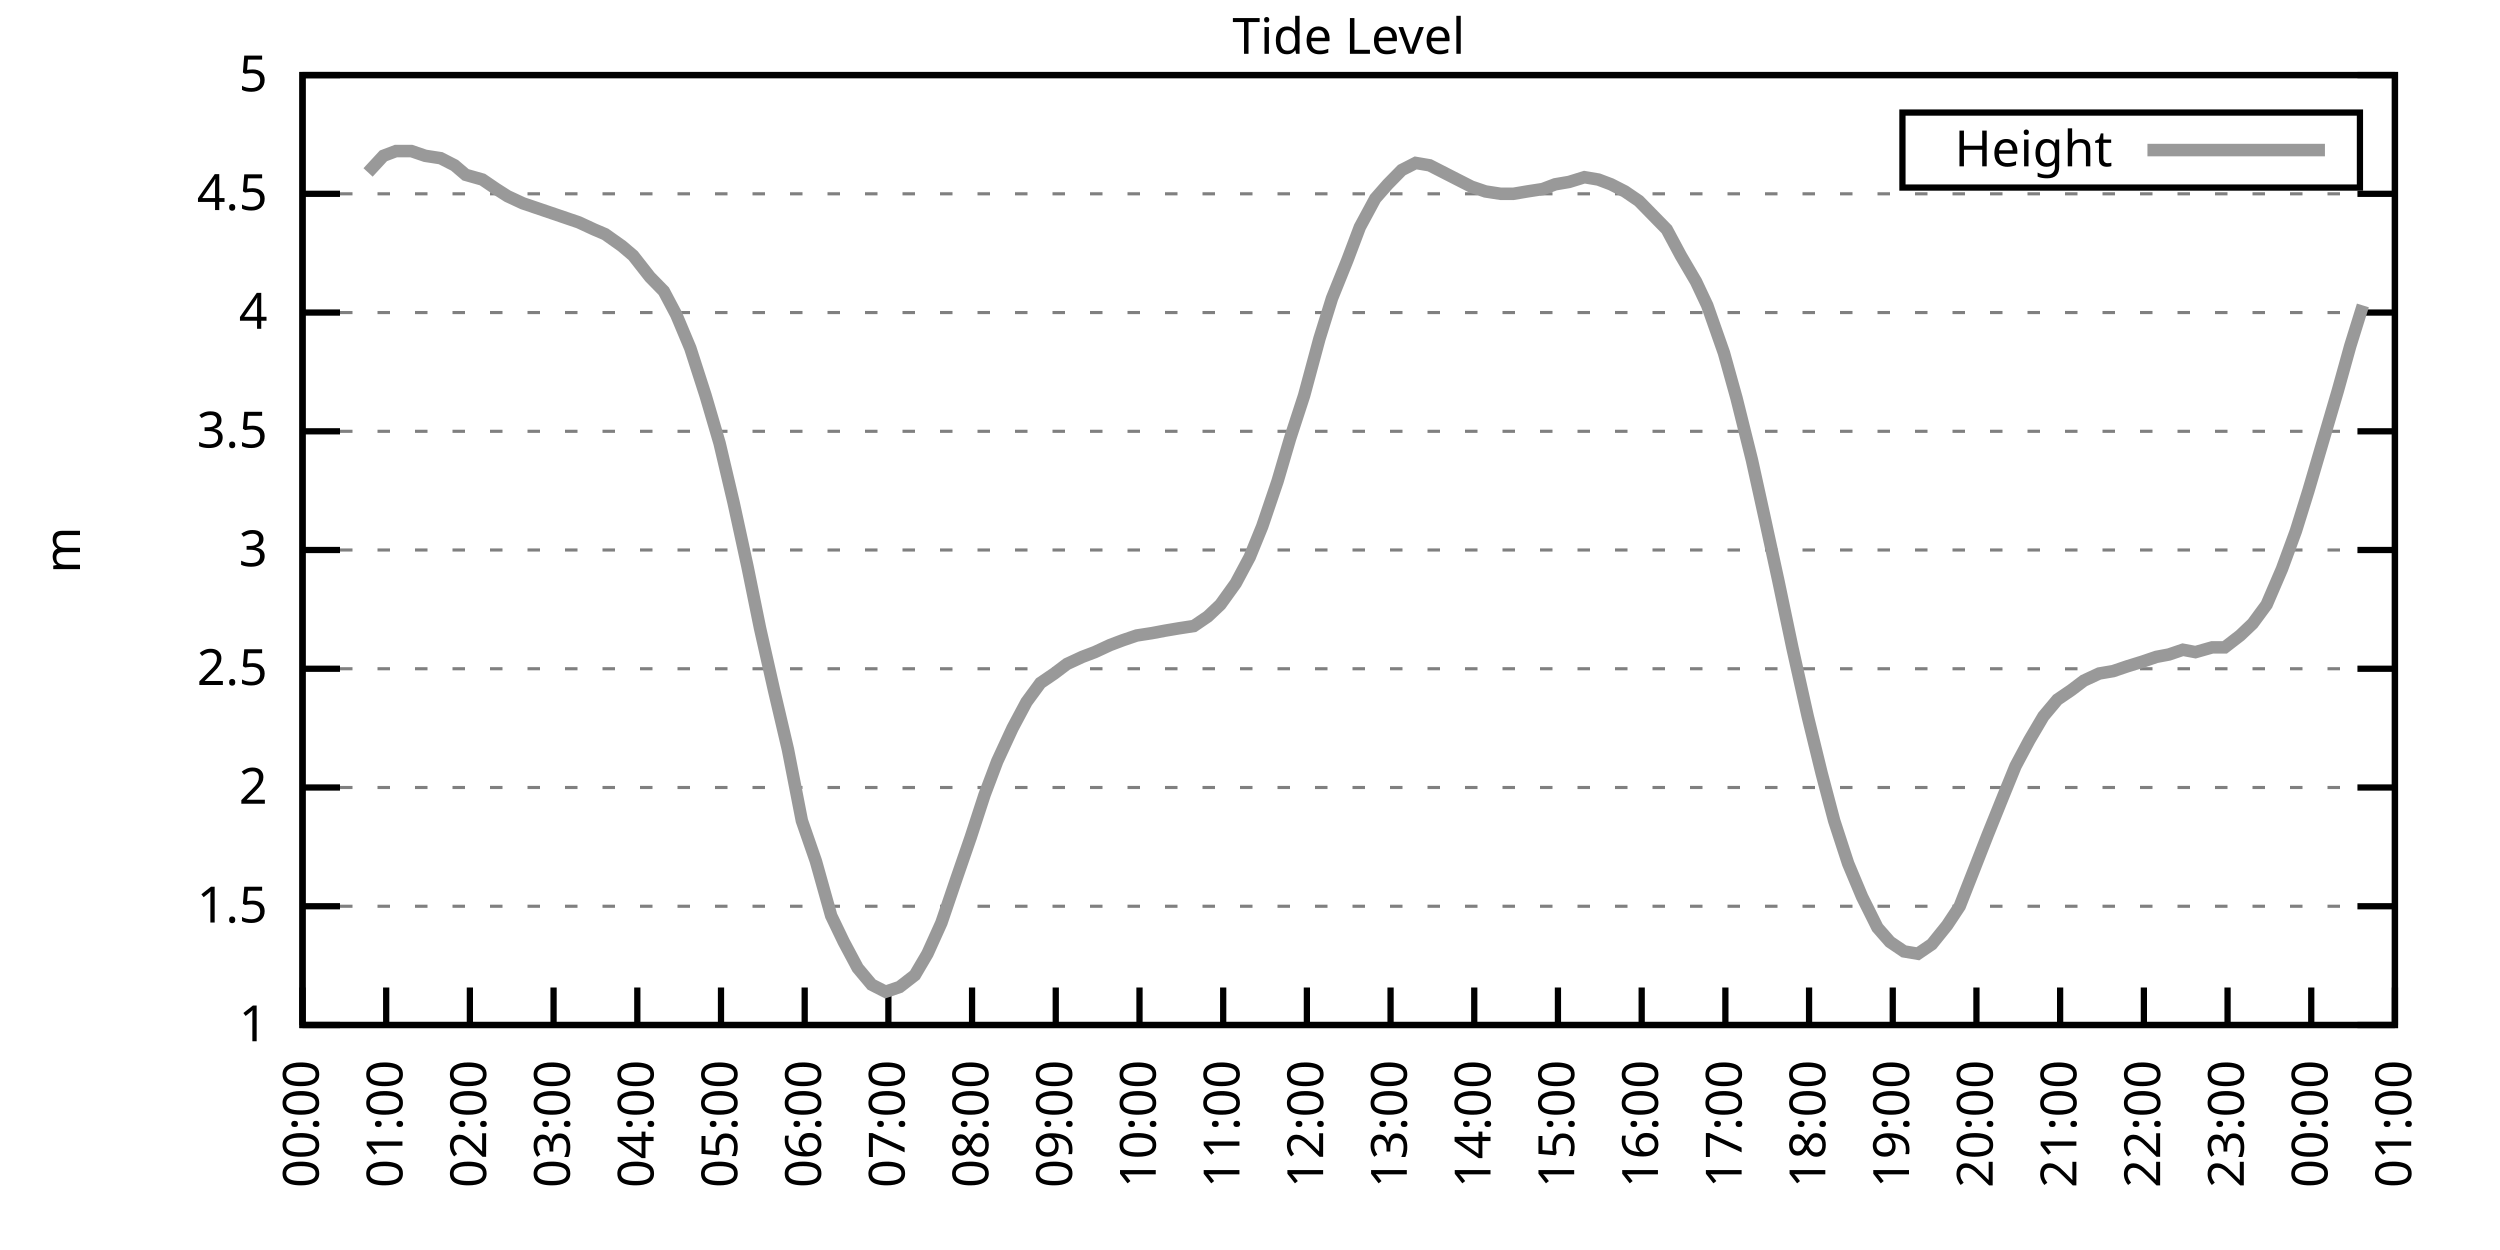
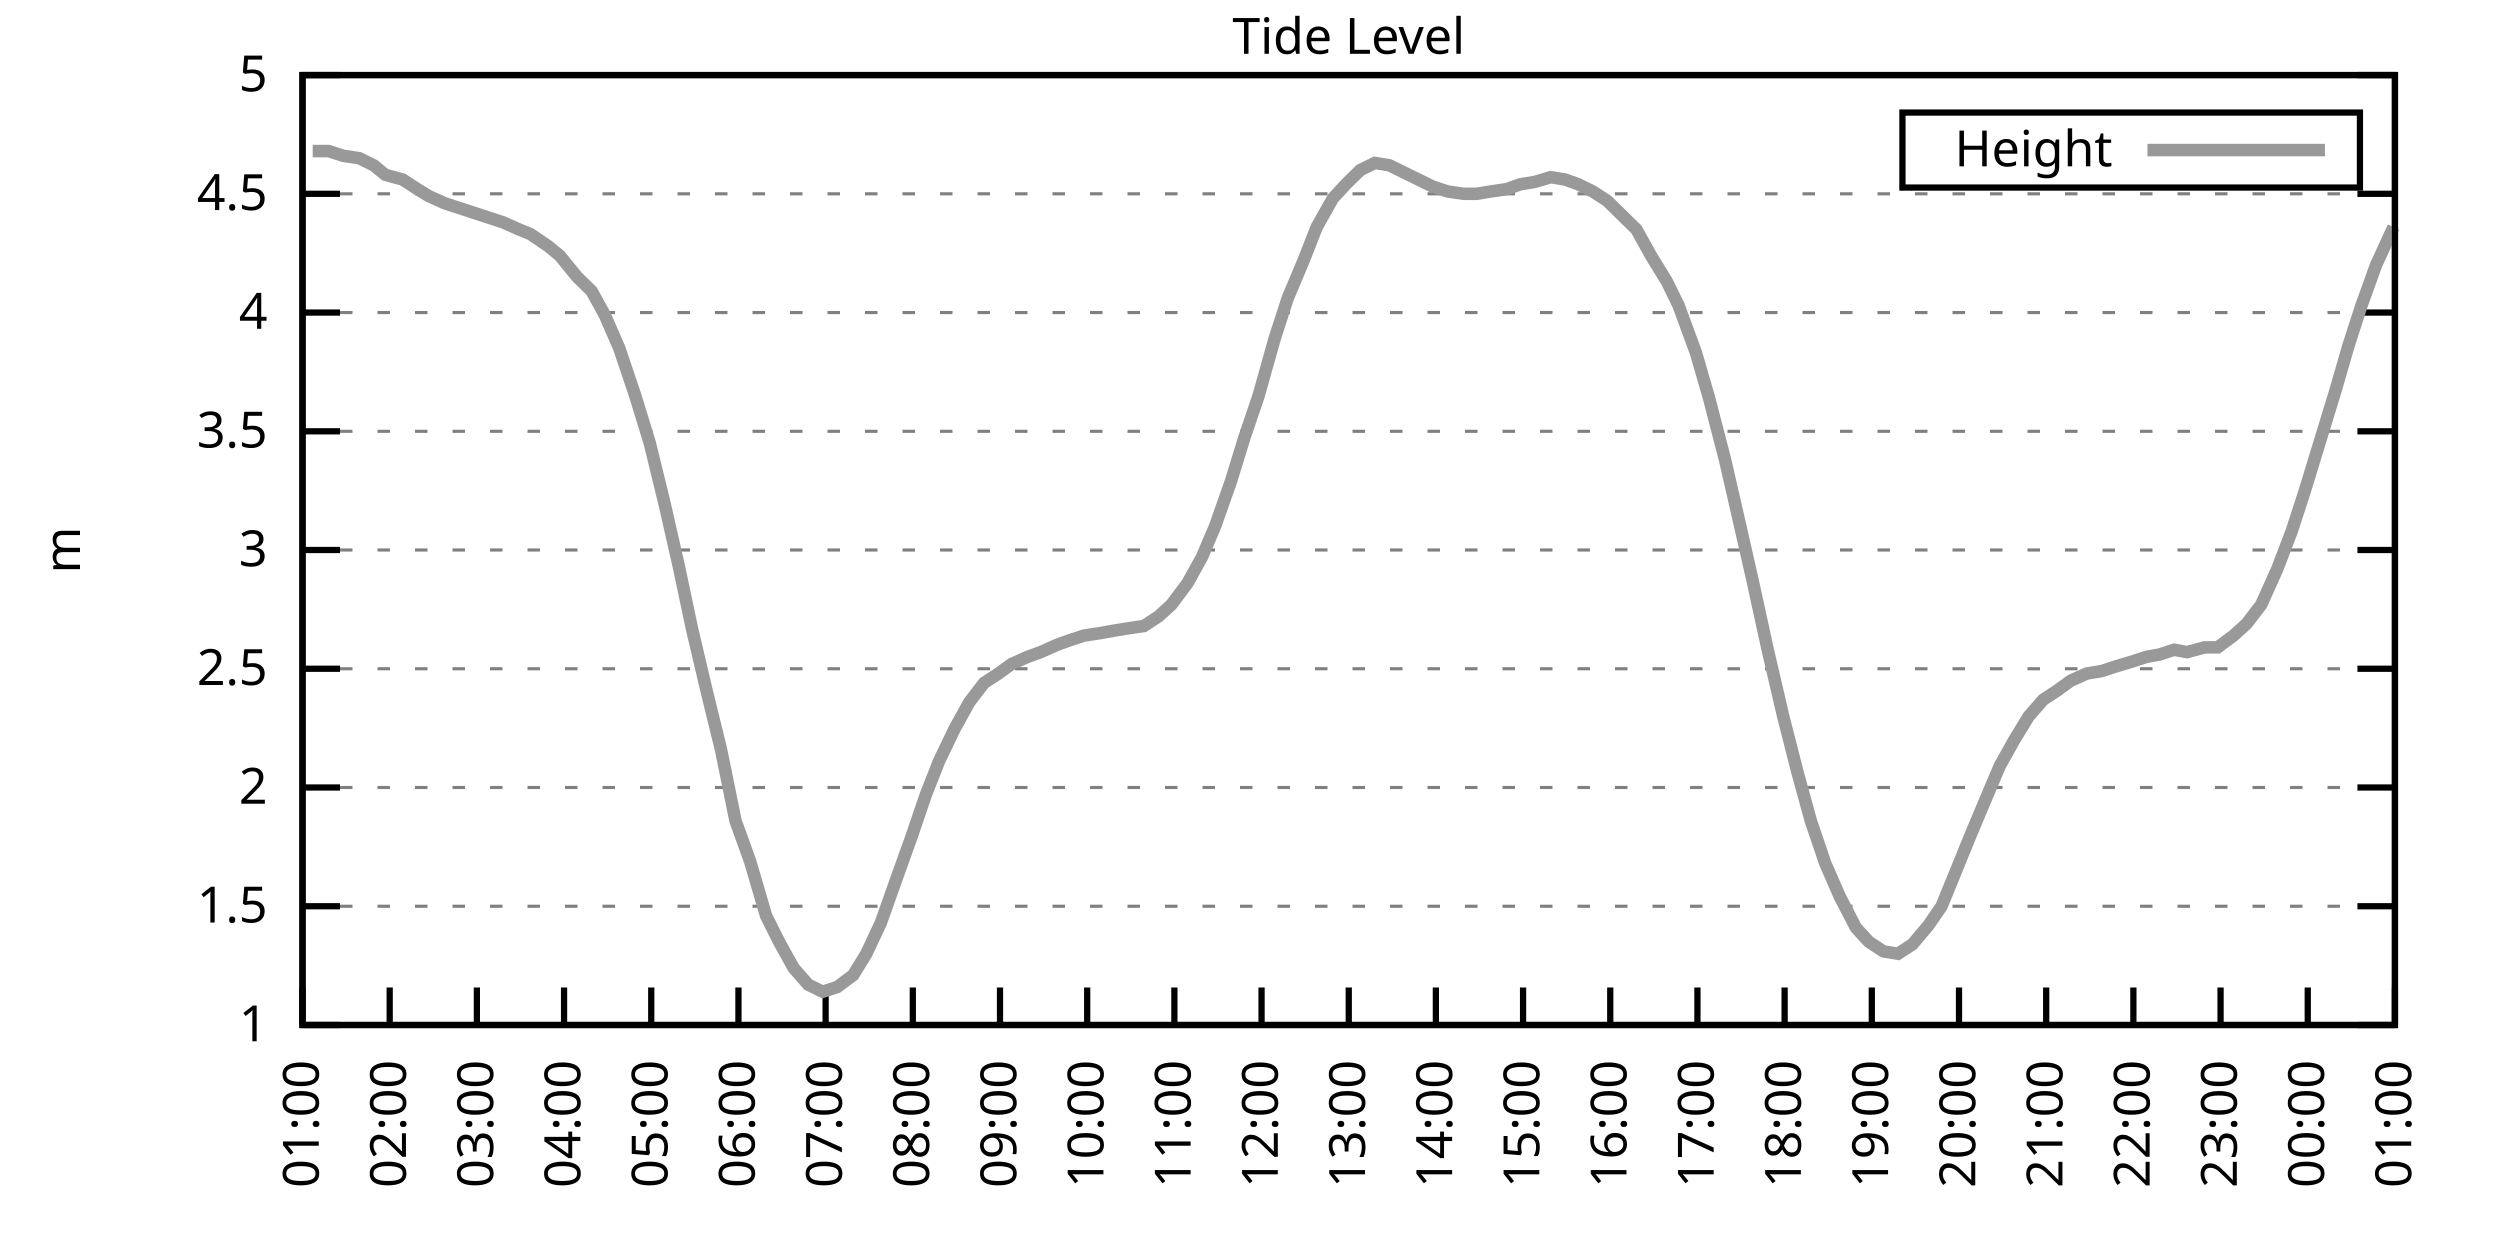
<svg xmlns="http://www.w3.org/2000/svg" xmlns:xlink="http://www.w3.org/1999/xlink" width="400" height="200" viewBox="0 0 400 200">
  <g id="gnuplot_canvas">
    <rect x="0" y="0" width="400" height="200" fill="none" />
    <defs>
      <circle id="gpDot" r="0.5" stroke-width="0.5" stroke="currentColor" />
      <path id="gpPt0" stroke-width="0.333" stroke="currentColor" d="M-1,0 h2 M0,-1 v2" />
      <path id="gpPt1" stroke-width="0.333" stroke="currentColor" d="M-1,-1 L1,1 M1,-1 L-1,1" />
      <path id="gpPt2" stroke-width="0.333" stroke="currentColor" d="M-1,0 L1,0 M0,-1 L0,1 M-1,-1 L1,1 M-1,1 L1,-1" />
      <rect id="gpPt3" stroke-width="0.333" stroke="currentColor" x="-1" y="-1" width="2" height="2" />
      <rect id="gpPt4" stroke-width="0.333" stroke="currentColor" fill="currentColor" x="-1" y="-1" width="2" height="2" />
      <circle id="gpPt5" stroke-width="0.333" stroke="currentColor" cx="0" cy="0" r="1" />
      <use xlink:href="#gpPt5" id="gpPt6" fill="currentColor" stroke="none" />
      <path id="gpPt7" stroke-width="0.333" stroke="currentColor" d="M0,-1.33 L-1.33,0.67 L1.33,0.67 z" />
      <use xlink:href="#gpPt7" id="gpPt8" fill="currentColor" stroke="none" />
      <use xlink:href="#gpPt7" id="gpPt9" stroke="currentColor" transform="rotate(180)" />
      <use xlink:href="#gpPt9" id="gpPt10" fill="currentColor" stroke="none" />
      <use xlink:href="#gpPt3" id="gpPt11" stroke="currentColor" transform="rotate(45)" />
      <use xlink:href="#gpPt11" id="gpPt12" fill="currentColor" stroke="none" />
      <path id="gpPt13" stroke-width="0.333" stroke="currentColor" d="M0,1.330 L1.265,0.411 L0.782,-1.067 L-0.782,-1.076 L-1.265,0.411 z" />
      <use xlink:href="#gpPt13" id="gpPt14" fill="currentColor" stroke="none" />
      <filter id="textbox" filterUnits="objectBoundingBox" x="0" y="0" height="1" width="1">
        <feFlood flood-color="white" flood-opacity="1" result="bgnd" />
        <feComposite in="SourceGraphic" in2="bgnd" operator="atop" />
      </filter>
      <filter id="greybox" filterUnits="objectBoundingBox" x="0" y="0" height="1" width="1">
        <feFlood flood-color="lightgrey" flood-opacity="1" result="grey" />
        <feComposite in="SourceGraphic" in2="grey" operator="atop" />
      </filter>
    </defs>
    <g fill="none" color="white" stroke="currentColor" stroke-width="1.00" stroke-linecap="butt" stroke-linejoin="miter">
</g>
    <g fill="none" color="black" stroke="currentColor" stroke-width="1.00" stroke-linecap="butt" stroke-linejoin="miter">
      <g stroke="none" shape-rendering="crispEdges">
        <polygon fill="rgb(255, 255, 255)" points="48.40,164.00 383.18,164.00 383.18,12.02 48.40,12.02 " />
      </g>
    </g>
    <g fill="none" color="black" stroke="currentColor" stroke-width="1.00" stroke-linecap="butt" stroke-linejoin="miter">
</g>
    <g fill="none" color="black" stroke="black" stroke-width="0.50" stroke-linecap="butt" stroke-linejoin="miter">
</g>
    <g fill="none" color="gray" stroke="currentColor" stroke-width="0.50" stroke-linecap="butt" stroke-linejoin="miter">
      <path stroke="gray" stroke-dasharray="2,4" class="gridline" d="M48.40,164.00 L383.19,164.00  " />
    </g>
    <g fill="none" color="gray" stroke="gray" stroke-width="1.00" stroke-linecap="butt" stroke-linejoin="miter">
</g>
    <g fill="none" color="black" stroke="currentColor" stroke-width="1.00" stroke-linecap="butt" stroke-linejoin="miter">
      <path stroke="black" d="M48.40,164.00 L54.40,164.00 M383.19,164.00 L377.19,164.00  " />
      <g transform="translate(42.80,166.60)" stroke="none" fill="black" font-family="Sans" font-size="8.00" text-anchor="end">
        <text>
          <tspan font-family="Sans"> 1</tspan>
        </text>
      </g>
    </g>
    <g fill="none" color="black" stroke="currentColor" stroke-width="1.00" stroke-linecap="butt" stroke-linejoin="miter">
</g>
    <g fill="none" color="black" stroke="black" stroke-width="0.50" stroke-linecap="butt" stroke-linejoin="miter">
</g>
    <g fill="none" color="gray" stroke="currentColor" stroke-width="0.50" stroke-linecap="butt" stroke-linejoin="miter">
      <path stroke="gray" stroke-dasharray="2,4" class="gridline" d="M48.40,145.00 L383.19,145.00  " />
    </g>
    <g fill="none" color="gray" stroke="gray" stroke-width="1.00" stroke-linecap="butt" stroke-linejoin="miter">
</g>
    <g fill="none" color="black" stroke="currentColor" stroke-width="1.00" stroke-linecap="butt" stroke-linejoin="miter">
      <path stroke="black" d="M48.40,145.00 L54.40,145.00 M383.19,145.00 L377.19,145.00  " />
      <g transform="translate(42.80,147.60)" stroke="none" fill="black" font-family="Sans" font-size="8.00" text-anchor="end">
        <text>
          <tspan font-family="Sans"> 1.5</tspan>
        </text>
      </g>
    </g>
    <g fill="none" color="black" stroke="currentColor" stroke-width="1.00" stroke-linecap="butt" stroke-linejoin="miter">
</g>
    <g fill="none" color="black" stroke="black" stroke-width="0.50" stroke-linecap="butt" stroke-linejoin="miter">
</g>
    <g fill="none" color="gray" stroke="currentColor" stroke-width="0.50" stroke-linecap="butt" stroke-linejoin="miter">
      <path stroke="gray" stroke-dasharray="2,4" class="gridline" d="M48.40,126.00 L383.19,126.00  " />
    </g>
    <g fill="none" color="gray" stroke="gray" stroke-width="1.00" stroke-linecap="butt" stroke-linejoin="miter">
</g>
    <g fill="none" color="black" stroke="currentColor" stroke-width="1.00" stroke-linecap="butt" stroke-linejoin="miter">
      <path stroke="black" d="M48.40,126.00 L54.40,126.00 M383.19,126.00 L377.19,126.00  " />
      <g transform="translate(42.80,128.60)" stroke="none" fill="black" font-family="Sans" font-size="8.00" text-anchor="end">
        <text>
          <tspan font-family="Sans"> 2</tspan>
        </text>
      </g>
    </g>
    <g fill="none" color="black" stroke="currentColor" stroke-width="1.00" stroke-linecap="butt" stroke-linejoin="miter">
</g>
    <g fill="none" color="black" stroke="black" stroke-width="0.50" stroke-linecap="butt" stroke-linejoin="miter">
</g>
    <g fill="none" color="gray" stroke="currentColor" stroke-width="0.50" stroke-linecap="butt" stroke-linejoin="miter">
      <path stroke="gray" stroke-dasharray="2,4" class="gridline" d="M48.40,107.00 L383.19,107.00  " />
    </g>
    <g fill="none" color="gray" stroke="gray" stroke-width="1.00" stroke-linecap="butt" stroke-linejoin="miter">
</g>
    <g fill="none" color="black" stroke="currentColor" stroke-width="1.00" stroke-linecap="butt" stroke-linejoin="miter">
      <path stroke="black" d="M48.40,107.00 L54.40,107.00 M383.19,107.00 L377.19,107.00  " />
      <g transform="translate(42.80,109.60)" stroke="none" fill="black" font-family="Sans" font-size="8.00" text-anchor="end">
        <text>
          <tspan font-family="Sans"> 2.5</tspan>
        </text>
      </g>
    </g>
    <g fill="none" color="black" stroke="currentColor" stroke-width="1.00" stroke-linecap="butt" stroke-linejoin="miter">
</g>
    <g fill="none" color="black" stroke="black" stroke-width="0.50" stroke-linecap="butt" stroke-linejoin="miter">
</g>
    <g fill="none" color="gray" stroke="currentColor" stroke-width="0.50" stroke-linecap="butt" stroke-linejoin="miter">
      <path stroke="gray" stroke-dasharray="2,4" class="gridline" d="M48.40,88.00 L383.19,88.00  " />
    </g>
    <g fill="none" color="gray" stroke="gray" stroke-width="1.00" stroke-linecap="butt" stroke-linejoin="miter">
</g>
    <g fill="none" color="black" stroke="currentColor" stroke-width="1.00" stroke-linecap="butt" stroke-linejoin="miter">
      <path stroke="black" d="M48.40,88.00 L54.40,88.00 M383.19,88.00 L377.19,88.00  " />
      <g transform="translate(42.80,90.60)" stroke="none" fill="black" font-family="Sans" font-size="8.00" text-anchor="end">
        <text>
          <tspan font-family="Sans"> 3</tspan>
        </text>
      </g>
    </g>
    <g fill="none" color="black" stroke="currentColor" stroke-width="1.00" stroke-linecap="butt" stroke-linejoin="miter">
</g>
    <g fill="none" color="black" stroke="black" stroke-width="0.50" stroke-linecap="butt" stroke-linejoin="miter">
</g>
    <g fill="none" color="gray" stroke="currentColor" stroke-width="0.50" stroke-linecap="butt" stroke-linejoin="miter">
      <path stroke="gray" stroke-dasharray="2,4" class="gridline" d="M48.40,69.01 L383.19,69.01  " />
    </g>
    <g fill="none" color="gray" stroke="gray" stroke-width="1.00" stroke-linecap="butt" stroke-linejoin="miter">
</g>
    <g fill="none" color="black" stroke="currentColor" stroke-width="1.00" stroke-linecap="butt" stroke-linejoin="miter">
      <path stroke="black" d="M48.40,69.01 L54.40,69.01 M383.19,69.01 L377.19,69.01  " />
      <g transform="translate(42.80,71.61)" stroke="none" fill="black" font-family="Sans" font-size="8.00" text-anchor="end">
        <text>
          <tspan font-family="Sans"> 3.5</tspan>
        </text>
      </g>
    </g>
    <g fill="none" color="black" stroke="currentColor" stroke-width="1.00" stroke-linecap="butt" stroke-linejoin="miter">
</g>
    <g fill="none" color="black" stroke="black" stroke-width="0.50" stroke-linecap="butt" stroke-linejoin="miter">
</g>
    <g fill="none" color="gray" stroke="currentColor" stroke-width="0.50" stroke-linecap="butt" stroke-linejoin="miter">
      <path stroke="gray" stroke-dasharray="2,4" class="gridline" d="M48.40,50.01 L383.19,50.01  " />
    </g>
    <g fill="none" color="gray" stroke="gray" stroke-width="1.00" stroke-linecap="butt" stroke-linejoin="miter">
</g>
    <g fill="none" color="black" stroke="currentColor" stroke-width="1.00" stroke-linecap="butt" stroke-linejoin="miter">
      <path stroke="black" d="M48.40,50.01 L54.40,50.01 M383.19,50.01 L377.19,50.01  " />
      <g transform="translate(42.80,52.61)" stroke="none" fill="black" font-family="Sans" font-size="8.00" text-anchor="end">
        <text>
          <tspan font-family="Sans"> 4</tspan>
        </text>
      </g>
    </g>
    <g fill="none" color="black" stroke="currentColor" stroke-width="1.00" stroke-linecap="butt" stroke-linejoin="miter">
</g>
    <g fill="none" color="black" stroke="black" stroke-width="0.50" stroke-linecap="butt" stroke-linejoin="miter">
</g>
    <g fill="none" color="gray" stroke="currentColor" stroke-width="0.50" stroke-linecap="butt" stroke-linejoin="miter">
      <path stroke="gray" stroke-dasharray="2,4" class="gridline" d="M48.40,31.01 L383.19,31.01  " />
    </g>
    <g fill="none" color="gray" stroke="gray" stroke-width="1.00" stroke-linecap="butt" stroke-linejoin="miter">
</g>
    <g fill="none" color="black" stroke="currentColor" stroke-width="1.00" stroke-linecap="butt" stroke-linejoin="miter">
      <path stroke="black" d="M48.40,31.01 L54.40,31.01 M383.19,31.01 L377.19,31.01  " />
      <g transform="translate(42.80,33.61)" stroke="none" fill="black" font-family="Sans" font-size="8.00" text-anchor="end">
        <text>
          <tspan font-family="Sans"> 4.5</tspan>
        </text>
      </g>
    </g>
    <g fill="none" color="black" stroke="currentColor" stroke-width="1.00" stroke-linecap="butt" stroke-linejoin="miter">
</g>
    <g fill="none" color="black" stroke="black" stroke-width="0.50" stroke-linecap="butt" stroke-linejoin="miter">
</g>
    <g fill="none" color="gray" stroke="currentColor" stroke-width="0.50" stroke-linecap="butt" stroke-linejoin="miter">
      <path stroke="gray" stroke-dasharray="2,4" class="gridline" d="M48.40,12.01 L383.19,12.01  " />
    </g>
    <g fill="none" color="gray" stroke="gray" stroke-width="1.00" stroke-linecap="butt" stroke-linejoin="miter">
</g>
    <g fill="none" color="black" stroke="currentColor" stroke-width="1.00" stroke-linecap="butt" stroke-linejoin="miter">
      <path stroke="black" d="M48.40,12.01 L54.40,12.01 M383.19,12.01 L377.19,12.01  " />
      <g transform="translate(42.80,14.61)" stroke="none" fill="black" font-family="Sans" font-size="8.00" text-anchor="end">
        <text>
          <tspan font-family="Sans"> 5</tspan>
        </text>
      </g>
    </g>
    <g fill="none" color="black" stroke="currentColor" stroke-width="1.00" stroke-linecap="butt" stroke-linejoin="miter">
      <path stroke="black" d="M48.40,164.00 L48.40,158.00  " />
      <g transform="translate(51.00,169.60) rotate(270.00)" stroke="none" fill="black" font-family="Sans" font-size="8.00" text-anchor="end">
        <text>
-           <tspan font-family="Sans">00:00</tspan>
-         </text>
-       </g>
-     </g>
-     <g fill="none" color="black" stroke="currentColor" stroke-width="1.00" stroke-linecap="butt" stroke-linejoin="miter">
-       <path stroke="black" d="M61.79,164.00 L61.79,158.00  " />
-       <g transform="translate(64.39,169.60) rotate(270.00)" stroke="none" fill="black" font-family="Sans" font-size="8.00" text-anchor="end">
-         <text>
          <tspan font-family="Sans">01:00</tspan>
        </text>
      </g>
    </g>
    <g fill="none" color="black" stroke="currentColor" stroke-width="1.00" stroke-linecap="butt" stroke-linejoin="miter">
-       <path stroke="black" d="M75.18,164.00 L75.18,158.00  " />
-       <g transform="translate(77.78,169.60) rotate(270.00)" stroke="none" fill="black" font-family="Sans" font-size="8.00" text-anchor="end">
+       <path stroke="black" d="M62.35,164.00 L62.35,158.00  " />
+       <g transform="translate(64.95,169.60) rotate(270.00)" stroke="none" fill="black" font-family="Sans" font-size="8.00" text-anchor="end">
        <text>
          <tspan font-family="Sans">02:00</tspan>
        </text>
      </g>
    </g>
    <g fill="none" color="black" stroke="currentColor" stroke-width="1.00" stroke-linecap="butt" stroke-linejoin="miter">
-       <path stroke="black" d="M88.57,164.00 L88.57,158.00  " />
-       <g transform="translate(91.17,169.60) rotate(270.00)" stroke="none" fill="black" font-family="Sans" font-size="8.00" text-anchor="end">
+       <path stroke="black" d="M76.30,164.00 L76.30,158.00  " />
+       <g transform="translate(78.90,169.60) rotate(270.00)" stroke="none" fill="black" font-family="Sans" font-size="8.00" text-anchor="end">
        <text>
          <tspan font-family="Sans">03:00</tspan>
        </text>
      </g>
    </g>
    <g fill="none" color="black" stroke="currentColor" stroke-width="1.00" stroke-linecap="butt" stroke-linejoin="miter">
-       <path stroke="black" d="M101.97,164.00 L101.97,158.00  " />
-       <g transform="translate(104.57,169.60) rotate(270.00)" stroke="none" fill="black" font-family="Sans" font-size="8.00" text-anchor="end">
+       <path stroke="black" d="M90.25,164.00 L90.25,158.00  " />
+       <g transform="translate(92.85,169.60) rotate(270.00)" stroke="none" fill="black" font-family="Sans" font-size="8.00" text-anchor="end">
        <text>
          <tspan font-family="Sans">04:00</tspan>
        </text>
      </g>
    </g>
    <g fill="none" color="black" stroke="currentColor" stroke-width="1.00" stroke-linecap="butt" stroke-linejoin="miter">
-       <path stroke="black" d="M115.36,164.00 L115.36,158.00  " />
-       <g transform="translate(117.96,169.60) rotate(270.00)" stroke="none" fill="black" font-family="Sans" font-size="8.00" text-anchor="end">
+       <path stroke="black" d="M104.20,164.00 L104.20,158.00  " />
+       <g transform="translate(106.80,169.60) rotate(270.00)" stroke="none" fill="black" font-family="Sans" font-size="8.00" text-anchor="end">
        <text>
          <tspan font-family="Sans">05:00</tspan>
        </text>
      </g>
    </g>
    <g fill="none" color="black" stroke="currentColor" stroke-width="1.00" stroke-linecap="butt" stroke-linejoin="miter">
-       <path stroke="black" d="M128.75,164.00 L128.75,158.00  " />
-       <g transform="translate(131.35,169.60) rotate(270.00)" stroke="none" fill="black" font-family="Sans" font-size="8.00" text-anchor="end">
+       <path stroke="black" d="M118.15,164.00 L118.15,158.00  " />
+       <g transform="translate(120.75,169.60) rotate(270.00)" stroke="none" fill="black" font-family="Sans" font-size="8.00" text-anchor="end">
        <text>
          <tspan font-family="Sans">06:00</tspan>
        </text>
      </g>
    </g>
    <g fill="none" color="black" stroke="currentColor" stroke-width="1.00" stroke-linecap="butt" stroke-linejoin="miter">
-       <path stroke="black" d="M142.14,164.00 L142.14,158.00  " />
-       <g transform="translate(144.74,169.60) rotate(270.00)" stroke="none" fill="black" font-family="Sans" font-size="8.00" text-anchor="end">
+       <path stroke="black" d="M132.10,164.00 L132.10,158.00  " />
+       <g transform="translate(134.70,169.60) rotate(270.00)" stroke="none" fill="black" font-family="Sans" font-size="8.00" text-anchor="end">
        <text>
          <tspan font-family="Sans">07:00</tspan>
        </text>
      </g>
    </g>
    <g fill="none" color="black" stroke="currentColor" stroke-width="1.00" stroke-linecap="butt" stroke-linejoin="miter">
-       <path stroke="black" d="M155.53,164.00 L155.53,158.00  " />
-       <g transform="translate(158.13,169.60) rotate(270.00)" stroke="none" fill="black" font-family="Sans" font-size="8.00" text-anchor="end">
+       <path stroke="black" d="M146.05,164.00 L146.05,158.00  " />
+       <g transform="translate(148.65,169.60) rotate(270.00)" stroke="none" fill="black" font-family="Sans" font-size="8.00" text-anchor="end">
        <text>
          <tspan font-family="Sans">08:00</tspan>
        </text>
      </g>
    </g>
    <g fill="none" color="black" stroke="currentColor" stroke-width="1.00" stroke-linecap="butt" stroke-linejoin="miter">
-       <path stroke="black" d="M168.92,164.00 L168.92,158.00  " />
-       <g transform="translate(171.52,169.60) rotate(270.00)" stroke="none" fill="black" font-family="Sans" font-size="8.00" text-anchor="end">
+       <path stroke="black" d="M160.00,164.00 L160.00,158.00  " />
+       <g transform="translate(162.60,169.60) rotate(270.00)" stroke="none" fill="black" font-family="Sans" font-size="8.00" text-anchor="end">
        <text>
          <tspan font-family="Sans">09:00</tspan>
        </text>
      </g>
    </g>
    <g fill="none" color="black" stroke="currentColor" stroke-width="1.00" stroke-linecap="butt" stroke-linejoin="miter">
-       <path stroke="black" d="M182.32,164.00 L182.32,158.00  " />
-       <g transform="translate(184.92,169.60) rotate(270.00)" stroke="none" fill="black" font-family="Sans" font-size="8.00" text-anchor="end">
+       <path stroke="black" d="M173.95,164.00 L173.95,158.00  " />
+       <g transform="translate(176.55,169.60) rotate(270.00)" stroke="none" fill="black" font-family="Sans" font-size="8.00" text-anchor="end">
        <text>
          <tspan font-family="Sans">10:00</tspan>
        </text>
      </g>
    </g>
    <g fill="none" color="black" stroke="currentColor" stroke-width="1.00" stroke-linecap="butt" stroke-linejoin="miter">
-       <path stroke="black" d="M195.71,164.00 L195.71,158.00  " />
-       <g transform="translate(198.31,169.60) rotate(270.00)" stroke="none" fill="black" font-family="Sans" font-size="8.00" text-anchor="end">
+       <path stroke="black" d="M187.90,164.00 L187.90,158.00  " />
+       <g transform="translate(190.50,169.60) rotate(270.00)" stroke="none" fill="black" font-family="Sans" font-size="8.00" text-anchor="end">
        <text>
          <tspan font-family="Sans">11:00</tspan>
        </text>
      </g>
    </g>
    <g fill="none" color="black" stroke="currentColor" stroke-width="1.00" stroke-linecap="butt" stroke-linejoin="miter">
-       <path stroke="black" d="M209.10,164.00 L209.10,158.00  " />
-       <g transform="translate(211.70,169.60) rotate(270.00)" stroke="none" fill="black" font-family="Sans" font-size="8.00" text-anchor="end">
+       <path stroke="black" d="M201.85,164.00 L201.85,158.00  " />
+       <g transform="translate(204.45,169.60) rotate(270.00)" stroke="none" fill="black" font-family="Sans" font-size="8.00" text-anchor="end">
        <text>
          <tspan font-family="Sans">12:00</tspan>
        </text>
      </g>
    </g>
    <g fill="none" color="black" stroke="currentColor" stroke-width="1.00" stroke-linecap="butt" stroke-linejoin="miter">
-       <path stroke="black" d="M222.49,164.00 L222.49,158.00  " />
-       <g transform="translate(225.09,169.60) rotate(270.00)" stroke="none" fill="black" font-family="Sans" font-size="8.00" text-anchor="end">
+       <path stroke="black" d="M215.80,164.00 L215.80,158.00  " />
+       <g transform="translate(218.40,169.60) rotate(270.00)" stroke="none" fill="black" font-family="Sans" font-size="8.00" text-anchor="end">
        <text>
          <tspan font-family="Sans">13:00</tspan>
        </text>
      </g>
    </g>
    <g fill="none" color="black" stroke="currentColor" stroke-width="1.00" stroke-linecap="butt" stroke-linejoin="miter">
-       <path stroke="black" d="M235.88,164.00 L235.88,158.00  " />
-       <g transform="translate(238.48,169.60) rotate(270.00)" stroke="none" fill="black" font-family="Sans" font-size="8.00" text-anchor="end">
+       <path stroke="black" d="M229.74,164.00 L229.74,158.00  " />
+       <g transform="translate(232.34,169.60) rotate(270.00)" stroke="none" fill="black" font-family="Sans" font-size="8.00" text-anchor="end">
        <text>
          <tspan font-family="Sans">14:00</tspan>
        </text>
      </g>
    </g>
    <g fill="none" color="black" stroke="currentColor" stroke-width="1.00" stroke-linecap="butt" stroke-linejoin="miter">
-       <path stroke="black" d="M249.27,164.00 L249.27,158.00  " />
-       <g transform="translate(251.87,169.60) rotate(270.00)" stroke="none" fill="black" font-family="Sans" font-size="8.00" text-anchor="end">
+       <path stroke="black" d="M243.69,164.00 L243.69,158.00  " />
+       <g transform="translate(246.29,169.60) rotate(270.00)" stroke="none" fill="black" font-family="Sans" font-size="8.00" text-anchor="end">
        <text>
          <tspan font-family="Sans">15:00</tspan>
        </text>
      </g>
    </g>
    <g fill="none" color="black" stroke="currentColor" stroke-width="1.00" stroke-linecap="butt" stroke-linejoin="miter">
-       <path stroke="black" d="M262.67,164.00 L262.67,158.00  " />
-       <g transform="translate(265.27,169.60) rotate(270.00)" stroke="none" fill="black" font-family="Sans" font-size="8.00" text-anchor="end">
+       <path stroke="black" d="M257.64,164.00 L257.64,158.00  " />
+       <g transform="translate(260.24,169.60) rotate(270.00)" stroke="none" fill="black" font-family="Sans" font-size="8.00" text-anchor="end">
        <text>
          <tspan font-family="Sans">16:00</tspan>
        </text>
      </g>
    </g>
    <g fill="none" color="black" stroke="currentColor" stroke-width="1.00" stroke-linecap="butt" stroke-linejoin="miter">
-       <path stroke="black" d="M276.06,164.00 L276.06,158.00  " />
-       <g transform="translate(278.66,169.60) rotate(270.00)" stroke="none" fill="black" font-family="Sans" font-size="8.00" text-anchor="end">
+       <path stroke="black" d="M271.59,164.00 L271.59,158.00  " />
+       <g transform="translate(274.19,169.60) rotate(270.00)" stroke="none" fill="black" font-family="Sans" font-size="8.00" text-anchor="end">
        <text>
          <tspan font-family="Sans">17:00</tspan>
        </text>
      </g>
    </g>
    <g fill="none" color="black" stroke="currentColor" stroke-width="1.00" stroke-linecap="butt" stroke-linejoin="miter">
-       <path stroke="black" d="M289.45,164.00 L289.45,158.00  " />
-       <g transform="translate(292.05,169.60) rotate(270.00)" stroke="none" fill="black" font-family="Sans" font-size="8.00" text-anchor="end">
+       <path stroke="black" d="M285.54,164.00 L285.54,158.00  " />
+       <g transform="translate(288.14,169.60) rotate(270.00)" stroke="none" fill="black" font-family="Sans" font-size="8.00" text-anchor="end">
        <text>
          <tspan font-family="Sans">18:00</tspan>
        </text>
      </g>
    </g>
    <g fill="none" color="black" stroke="currentColor" stroke-width="1.00" stroke-linecap="butt" stroke-linejoin="miter">
-       <path stroke="black" d="M302.84,164.00 L302.84,158.00  " />
-       <g transform="translate(305.44,169.60) rotate(270.00)" stroke="none" fill="black" font-family="Sans" font-size="8.00" text-anchor="end">
+       <path stroke="black" d="M299.49,164.00 L299.49,158.00  " />
+       <g transform="translate(302.09,169.60) rotate(270.00)" stroke="none" fill="black" font-family="Sans" font-size="8.00" text-anchor="end">
        <text>
          <tspan font-family="Sans">19:00</tspan>
        </text>
      </g>
    </g>
    <g fill="none" color="black" stroke="currentColor" stroke-width="1.00" stroke-linecap="butt" stroke-linejoin="miter">
-       <path stroke="black" d="M316.23,164.00 L316.23,158.00  " />
-       <g transform="translate(318.83,169.60) rotate(270.00)" stroke="none" fill="black" font-family="Sans" font-size="8.00" text-anchor="end">
+       <path stroke="black" d="M313.44,164.00 L313.44,158.00  " />
+       <g transform="translate(316.04,169.60) rotate(270.00)" stroke="none" fill="black" font-family="Sans" font-size="8.00" text-anchor="end">
        <text>
          <tspan font-family="Sans">20:00</tspan>
        </text>
      </g>
    </g>
    <g fill="none" color="black" stroke="currentColor" stroke-width="1.00" stroke-linecap="butt" stroke-linejoin="miter">
-       <path stroke="black" d="M329.62,164.00 L329.62,158.00  " />
-       <g transform="translate(332.22,169.60) rotate(270.00)" stroke="none" fill="black" font-family="Sans" font-size="8.00" text-anchor="end">
+       <path stroke="black" d="M327.39,164.00 L327.39,158.00  " />
+       <g transform="translate(329.99,169.60) rotate(270.00)" stroke="none" fill="black" font-family="Sans" font-size="8.00" text-anchor="end">
        <text>
          <tspan font-family="Sans">21:00</tspan>
        </text>
      </g>
    </g>
    <g fill="none" color="black" stroke="currentColor" stroke-width="1.00" stroke-linecap="butt" stroke-linejoin="miter">
-       <path stroke="black" d="M343.02,164.00 L343.02,158.00  " />
-       <g transform="translate(345.62,169.60) rotate(270.00)" stroke="none" fill="black" font-family="Sans" font-size="8.00" text-anchor="end">
+       <path stroke="black" d="M341.34,164.00 L341.34,158.00  " />
+       <g transform="translate(343.94,169.60) rotate(270.00)" stroke="none" fill="black" font-family="Sans" font-size="8.00" text-anchor="end">
        <text>
          <tspan font-family="Sans">22:00</tspan>
        </text>
      </g>
    </g>
    <g fill="none" color="black" stroke="currentColor" stroke-width="1.00" stroke-linecap="butt" stroke-linejoin="miter">
-       <path stroke="black" d="M356.41,164.00 L356.41,158.00  " />
-       <g transform="translate(359.01,169.60) rotate(270.00)" stroke="none" fill="black" font-family="Sans" font-size="8.00" text-anchor="end">
+       <path stroke="black" d="M355.29,164.00 L355.29,158.00  " />
+       <g transform="translate(357.89,169.60) rotate(270.00)" stroke="none" fill="black" font-family="Sans" font-size="8.00" text-anchor="end">
        <text>
          <tspan font-family="Sans">23:00</tspan>
        </text>
      </g>
    </g>
    <g fill="none" color="black" stroke="currentColor" stroke-width="1.00" stroke-linecap="butt" stroke-linejoin="miter">
-       <path stroke="black" d="M369.80,164.00 L369.80,158.00  " />
-       <g transform="translate(372.40,169.60) rotate(270.00)" stroke="none" fill="black" font-family="Sans" font-size="8.00" text-anchor="end">
+       <path stroke="black" d="M369.24,164.00 L369.24,158.00  " />
+       <g transform="translate(371.84,169.60) rotate(270.00)" stroke="none" fill="black" font-family="Sans" font-size="8.00" text-anchor="end">
        <text>
          <tspan font-family="Sans">00:00</tspan>
        </text>
      </g>
    </g>
    <g fill="none" color="black" stroke="currentColor" stroke-width="1.00" stroke-linecap="butt" stroke-linejoin="miter">
      <path stroke="black" d="M383.19,164.00 L383.19,158.00  " />
      <g transform="translate(385.79,169.60) rotate(270.00)" stroke="none" fill="black" font-family="Sans" font-size="8.00" text-anchor="end">
        <text>
          <tspan font-family="Sans">01:00</tspan>
        </text>
      </g>
    </g>
    <g fill="none" color="black" stroke="currentColor" stroke-width="1.00" stroke-linecap="butt" stroke-linejoin="miter">
</g>
    <g fill="none" color="black" stroke="currentColor" stroke-width="1.00" stroke-linecap="butt" stroke-linejoin="miter">
      <path stroke="black" d="M48.40,12.01 L48.40,164.00 L383.19,164.00 L383.19,12.01 L48.40,12.01 Z  " />
    </g>
    <g fill="none" color="black" stroke="currentColor" stroke-width="1.00" stroke-linecap="butt" stroke-linejoin="miter">
</g>
    <g fill="none" color="black" stroke="currentColor" stroke-width="1.00" stroke-linecap="butt" stroke-linejoin="miter">
      <path stroke="black" d="M304.39,30.01 L304.39,18.01 L377.59,18.01 L377.59,30.01 L304.39,30.01 Z  " />
    </g>
    <g id="Tide_level_plot_1">
      <g fill="none" color="white" stroke="black" stroke-width="2.00" stroke-linecap="butt" stroke-linejoin="miter">
</g>
      <g fill="none" color="black" stroke="currentColor" stroke-width="2.00" stroke-linecap="butt" stroke-linejoin="miter">
        <g transform="translate(337.99,26.61)" stroke="none" fill="black" font-family="Sans" font-size="8.00" text-anchor="end">
          <text>
            <tspan font-family="Sans">Height</tspan>
          </text>
        </g>
      </g>
      <g fill="none" color="black" stroke="currentColor" stroke-width="2.00" stroke-linecap="butt" stroke-linejoin="miter">
-         <path stroke="rgb(153, 153, 153)" d="M343.59,24.01 L371.99,24.01 M58.89,27.59 L61.35,24.93 L63.35,24.17 L65.81,24.17 L68.04,24.93 L70.50,25.31   L72.73,26.45 L74.51,27.97 L77.19,28.73 L79.42,30.25 L81.21,31.39 L83.66,32.53 L85.90,33.29 L88.13,34.05   L90.36,34.81 L92.59,35.57 L95.05,36.71 L96.83,37.47 L99.51,39.37 L101.30,40.89 L103.98,44.31 L106.21,46.59   L108.22,50.39 L110.45,55.71 L112.90,63.31 L115.13,70.91 L117.37,80.41 L119.60,90.66 L121.61,100.54 L123.84,110.42   L126.07,119.92 L128.30,131.32 L130.54,137.78 L132.99,146.52 L135.00,150.70 L137.23,154.88 L139.46,157.54 L141.69,158.68   L143.93,157.92 L146.38,156.02 L148.39,152.60 L150.62,147.66 L153.08,140.44 L155.31,133.98 L157.54,127.14 L159.55,121.82   L162.01,116.50 L164.24,112.32 L166.47,109.28 L168.70,107.76 L170.71,106.24 L173.17,105.10 L175.17,104.34 L177.63,103.20   L179.64,102.44 L181.87,101.68 L184.32,101.30 L186.33,100.92 L188.57,100.54 L191.02,100.16 L193.25,98.64 L195.26,96.74   L197.72,93.32 L199.95,89.14 L201.96,84.21 L204.41,76.99 L206.42,70.15 L208.65,63.31 L211.11,54.19 L213.12,47.73   L215.57,41.65 L217.58,36.33 L220.04,31.77 L222.04,29.49 L224.28,27.21 L226.51,26.07 L228.74,26.45 L230.97,27.59   L233.20,28.73 L235.44,29.87 L237.67,30.63 L240.12,31.01 L242.13,31.01 L244.36,30.63 L246.82,30.25 L248.83,29.49   L251.06,29.11 L253.51,28.35 L255.75,28.73 L257.76,29.49 L259.99,30.63 L262.22,32.15 L264.45,34.43 L266.68,36.71   L268.92,40.89 L271.37,45.07 L273.16,48.87 L275.83,56.47 L277.84,63.69 L280.30,73.57 L282.31,82.69 L284.54,92.94   L286.77,103.58 L289.23,114.60 L291.46,123.72 L293.47,131.32 L295.70,138.16 L297.93,143.48 L300.39,148.42 L302.39,150.70   L304.63,152.22 L306.86,152.60 L309.09,151.08 L311.54,148.04 L313.55,145.00 L315.79,139.30 L318.02,133.60 L320.47,127.52   L322.48,122.58 L324.71,118.40 L326.95,114.60 L329.18,111.94 L331.41,110.42 L333.42,108.90 L335.87,107.76 L338.10,107.38   L340.34,106.62 L342.79,105.86 L345.02,105.10 L347.03,104.72 L349.26,103.96 L351.27,104.34 L353.95,103.58 L355.96,103.58   L358.42,101.68 L360.42,99.78 L362.66,96.74 L365.11,91.04 L367.34,84.97 L369.35,78.51 L371.36,71.67 L374.04,62.55   L376.05,55.33 L378.06,48.87  " />
+         <path stroke="rgb(153, 153, 153)" d="M343.59,24.01 L371.99,24.01 M50.03,24.17 L52.58,24.17 L54.91,24.93 L57.47,25.31 L59.79,26.45 L61.65,27.97   L64.44,28.73 L66.77,30.25 L68.63,31.39 L71.18,32.53 L73.51,33.29 L75.83,34.05 L78.16,34.81 L80.48,35.57   L83.04,36.71 L84.90,37.47 L87.69,39.37 L89.55,40.89 L92.34,44.31 L94.67,46.59 L96.76,50.39 L99.08,55.71   L101.64,63.31 L103.97,70.91 L106.29,80.41 L108.62,90.66 L110.71,100.54 L113.03,110.42 L115.36,119.92 L117.68,131.32   L120.01,137.78 L122.57,146.52 L124.66,150.70 L126.98,154.88 L129.31,157.54 L131.63,158.68 L133.96,157.92 L136.51,156.02   L138.61,152.60 L140.93,147.66 L143.49,140.44 L145.81,133.98 L148.14,127.14 L150.23,121.82 L152.79,116.50 L155.11,112.32   L157.44,109.28 L159.76,107.76 L161.86,106.24 L164.41,105.10 L166.51,104.34 L169.06,103.20 L171.16,102.44 L173.48,101.68   L176.04,101.30 L178.13,100.92 L180.46,100.54 L183.01,100.16 L185.34,98.64 L187.43,96.74 L189.99,93.32 L192.31,89.14   L194.41,84.21 L196.96,76.99 L199.06,70.15 L201.38,63.31 L203.94,54.19 L206.03,47.73 L208.59,41.65 L210.68,36.33   L213.24,31.77 L215.33,29.49 L217.65,27.21 L219.98,26.07 L222.30,26.45 L224.63,27.59 L226.95,28.73 L229.28,29.87   L231.60,30.63 L234.16,31.01 L236.25,31.01 L238.58,30.63 L241.14,30.25 L243.23,29.49 L245.55,29.11 L248.11,28.35   L250.44,28.73 L252.53,29.49 L254.85,30.63 L257.18,32.15 L259.50,34.43 L261.83,36.71 L264.15,40.89 L266.71,45.07   L268.57,48.87 L271.36,56.47 L273.45,63.69 L276.01,73.57 L278.10,82.69 L280.43,92.94 L282.75,103.58 L285.31,114.60   L287.64,123.72 L289.73,131.32 L292.05,138.16 L294.38,143.48 L296.94,148.42 L299.03,150.70 L301.35,152.22 L303.68,152.60   L306.00,151.08 L308.56,148.04 L310.65,145.00 L312.98,139.30 L315.30,133.60 L317.86,127.52 L319.95,122.58 L322.28,118.40   L324.60,114.60 L326.93,111.94 L329.25,110.42 L331.34,108.90 L333.90,107.76 L336.23,107.38 L338.55,106.62 L341.11,105.86   L343.43,105.10 L345.53,104.72 L347.85,103.96 L349.94,104.34 L352.73,103.58 L354.83,103.58 L357.38,101.68 L359.48,99.78   L361.80,96.74 L364.36,91.04 L366.68,84.97 L368.78,78.51 L370.87,71.67 L373.66,62.55 L375.75,55.33 L377.84,48.87   L380.17,42.41 L382.96,36.33  " />
      </g>
    </g>
    <g fill="none" color="black" stroke="currentColor" stroke-width="2.00" stroke-linecap="butt" stroke-linejoin="miter">
</g>
    <g fill="none" color="black" stroke="black" stroke-width="1.00" stroke-linecap="butt" stroke-linejoin="miter">
</g>
    <g fill="none" color="black" stroke="currentColor" stroke-width="1.00" stroke-linecap="butt" stroke-linejoin="miter">
      <path stroke="black" d="M48.40,12.01 L48.40,164.00 L383.19,164.00 L383.19,12.01 L48.40,12.01 Z  " />
      <g transform="translate(12.80,88.01) rotate(270.00)" stroke="none" fill="black" font-family="Sans" font-size="8.00" text-anchor="middle">
        <text>
          <tspan font-family="Sans">m</tspan>
        </text>
      </g>
    </g>
    <g fill="none" color="black" stroke="currentColor" stroke-width="1.00" stroke-linecap="butt" stroke-linejoin="miter">
</g>
    <g fill="none" color="black" stroke="currentColor" stroke-width="1.00" stroke-linecap="butt" stroke-linejoin="miter">
      <g transform="translate(215.79,8.61)" stroke="none" fill="black" font-family="Sans" font-size="8.00" text-anchor="middle">
        <text>
          <tspan font-family="Sans">Tide Level</tspan>
        </text>
      </g>
    </g>
    <g fill="none" color="black" stroke="currentColor" stroke-width="1.00" stroke-linecap="butt" stroke-linejoin="miter">
</g>
  </g>
</svg>
